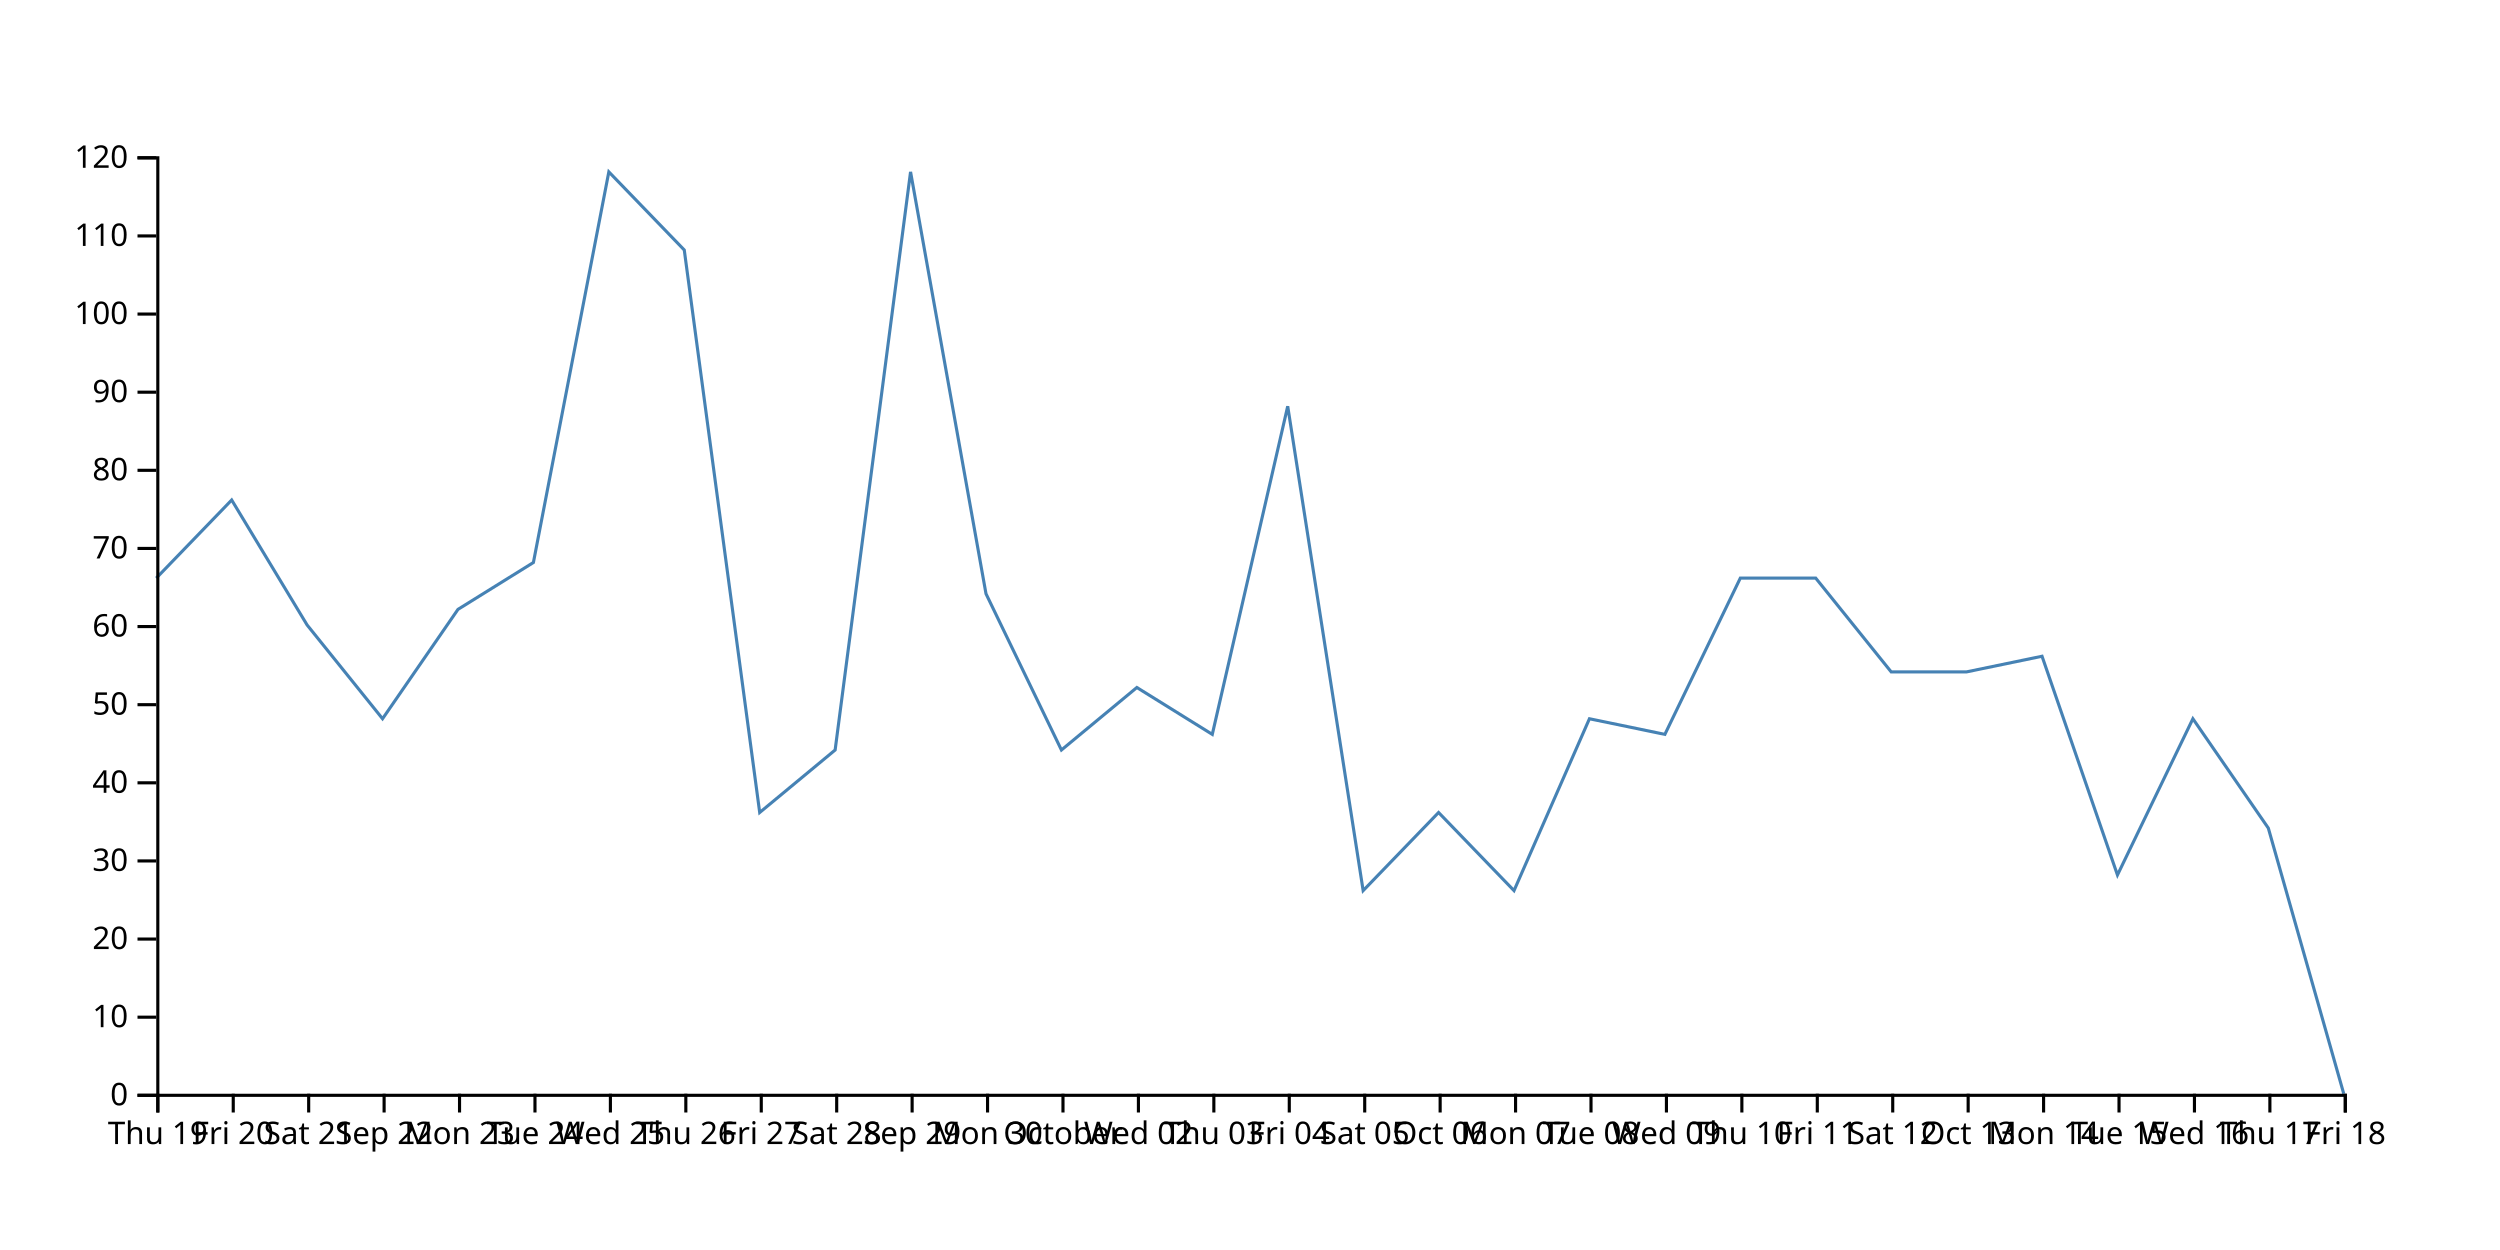
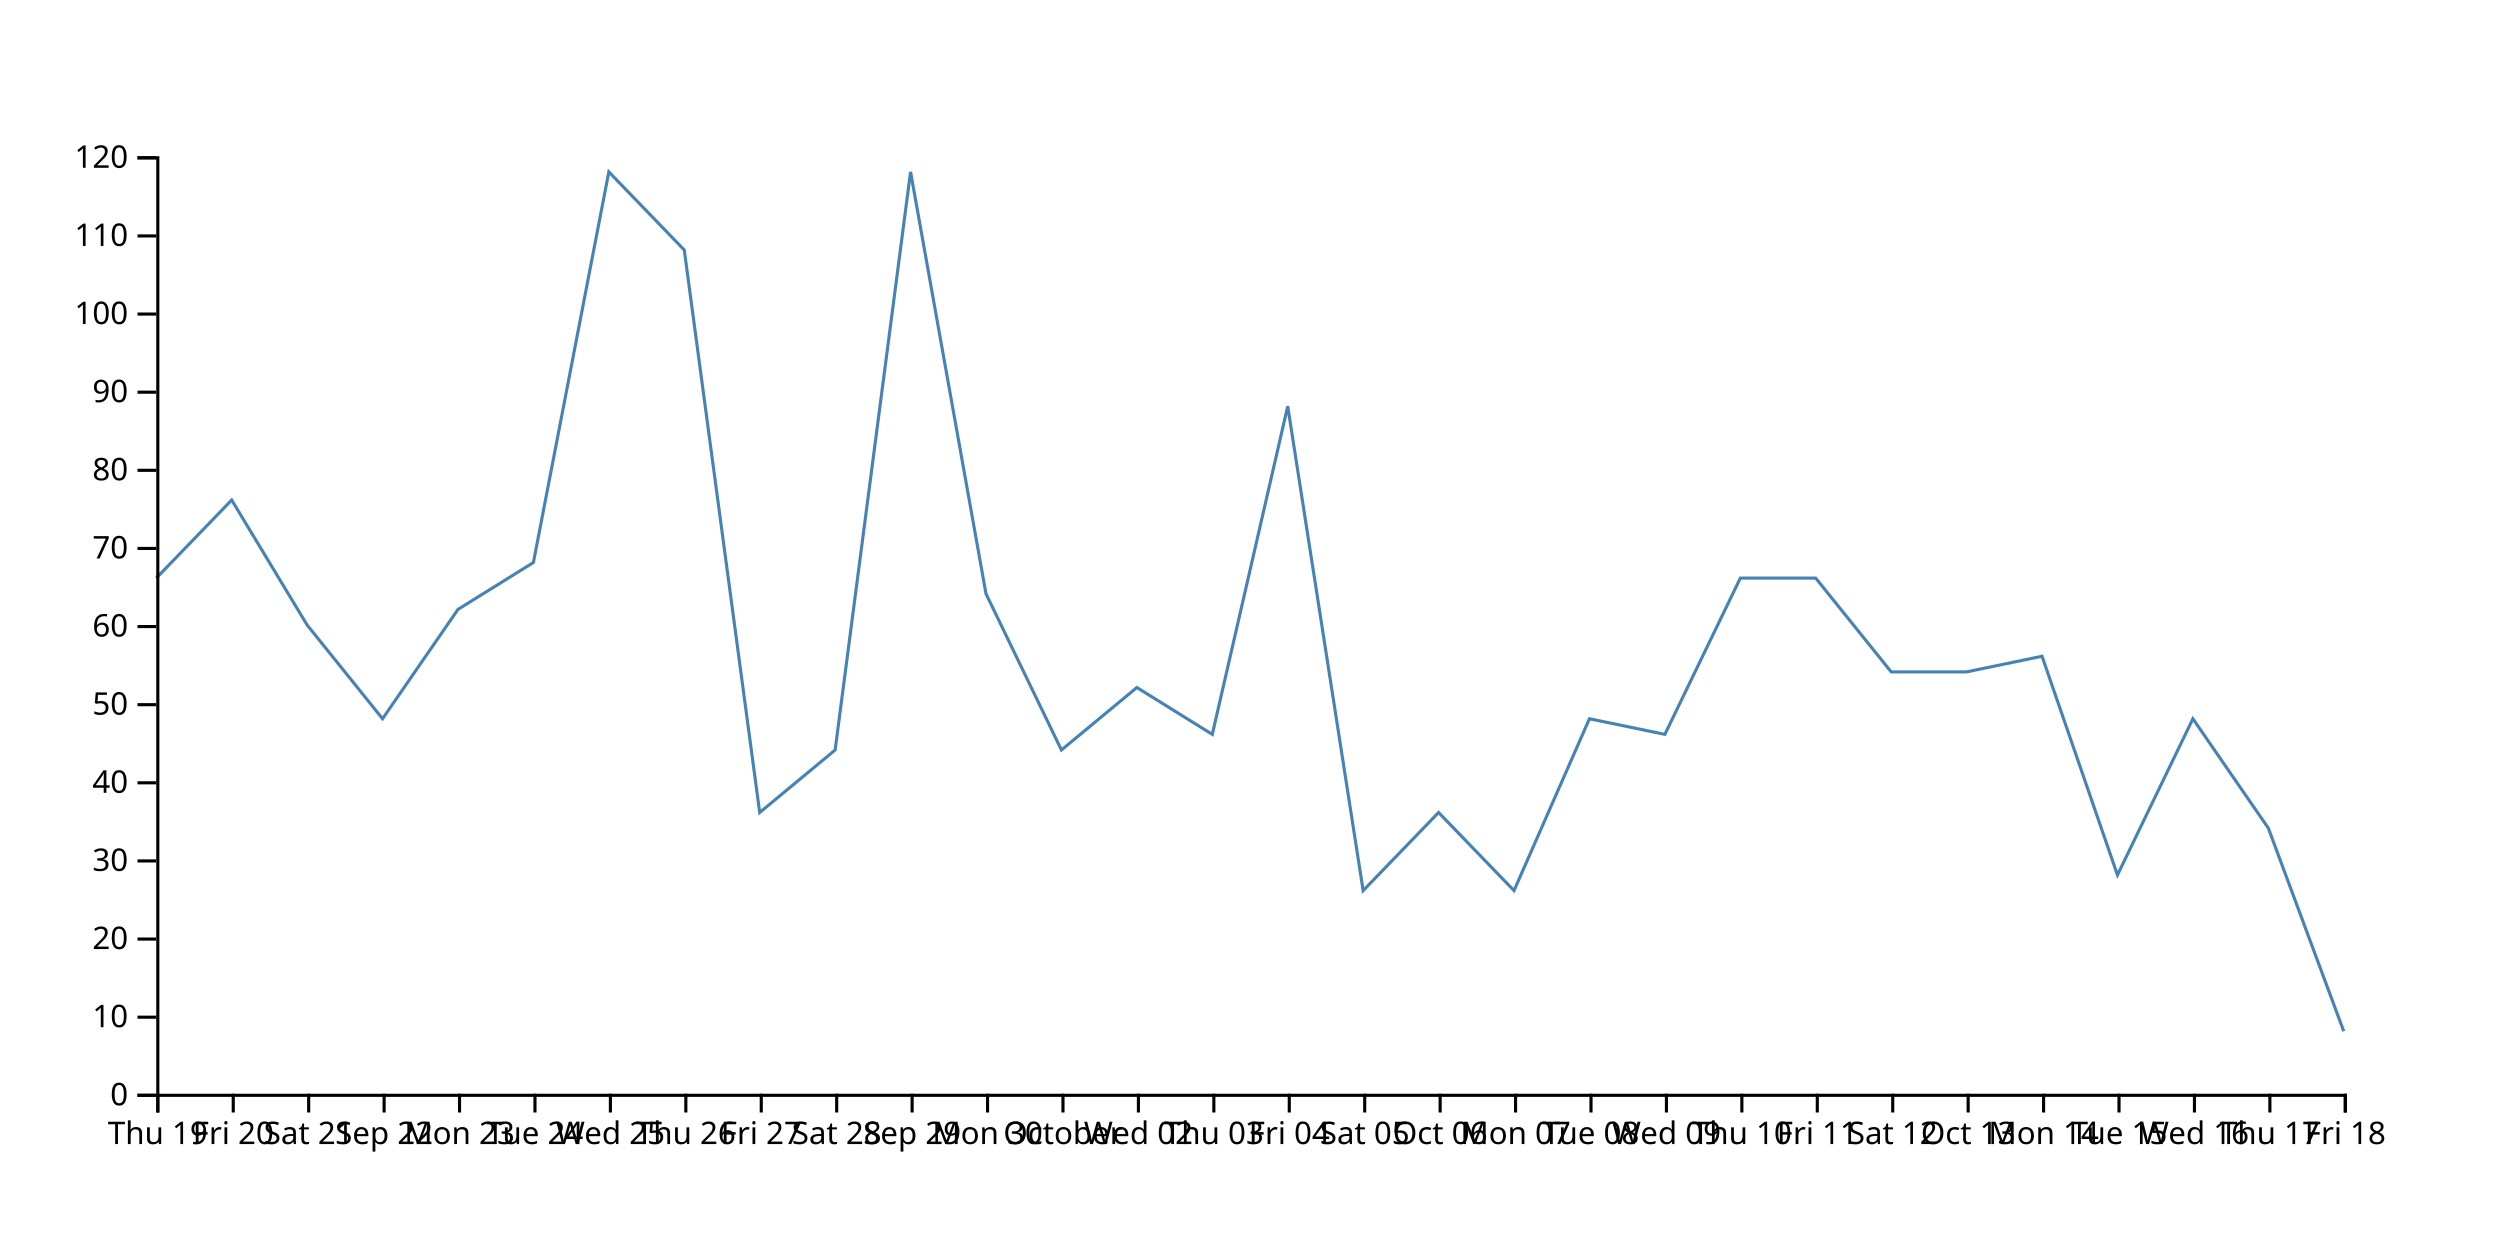
<svg xmlns="http://www.w3.org/2000/svg" width="800" height="400">
-   <path d="M750,350L725.862,265L701.724,230L677.586,280L653.448,210L629.31,215L605.172,215L581.034,185L556.897,185L532.759,235L508.621,230L484.483,285L460.345,260L436.207,285L412.069,130L387.931,235L363.793,220L339.655,240L315.517,190L291.379,55L267.241,240L243.103,260L218.966,80L194.828,55L170.69,180L146.552,195L122.414,230L98.276,200L74.138,160L50,185" fill="none" stroke="steelblue" />
+   <path d="M750,330L725.862,265L701.724,230L677.586,280L653.448,210L629.31,215L605.172,215L581.034,185L556.897,185L532.759,235L508.621,230L484.483,285L460.345,260L436.207,285L412.069,130L387.931,235L363.793,220L339.655,240L315.517,190L291.379,55L267.241,240L243.103,260L218.966,80L194.828,55L170.69,180L146.552,195L122.414,230L98.276,200L74.138,160L50,185" fill="none" stroke="steelblue" />
  <g transform="translate(0,350)" fill="none" font-size="10" font-family="sans-serif" text-anchor="middle">
    <path class="domain" stroke="currentColor" d="M50.5,6V0.5H750.5V6" />
    <g class="tick" opacity="1" transform="translate(50.5,0)">
      <line stroke="currentColor" y2="6" />
      <text fill="currentColor" y="9" dy="0.71em">Thu 19</text>
    </g>
    <g class="tick" opacity="1" transform="translate(74.63793,0)">
      <line stroke="currentColor" y2="6" />
      <text fill="currentColor" y="9" dy="0.71em">Fri 20</text>
    </g>
    <g class="tick" opacity="1" transform="translate(98.77586,0)">
      <line stroke="currentColor" y2="6" />
      <text fill="currentColor" y="9" dy="0.71em">Sat 21</text>
    </g>
    <g class="tick" opacity="1" transform="translate(122.9138,0)">
      <line stroke="currentColor" y2="6" />
      <text fill="currentColor" y="9" dy="0.71em">Sep 22</text>
    </g>
    <g class="tick" opacity="1" transform="translate(147.0517,0)">
      <line stroke="currentColor" y2="6" />
      <text fill="currentColor" y="9" dy="0.71em">Mon 23</text>
    </g>
    <g class="tick" opacity="1" transform="translate(171.1897,0)">
      <line stroke="currentColor" y2="6" />
      <text fill="currentColor" y="9" dy="0.71em">Tue 24</text>
    </g>
    <g class="tick" opacity="1" transform="translate(195.3276,0)">
      <line stroke="currentColor" y2="6" />
      <text fill="currentColor" y="9" dy="0.71em">Wed 25</text>
    </g>
    <g class="tick" opacity="1" transform="translate(219.4655,0)">
      <line stroke="currentColor" y2="6" />
      <text fill="currentColor" y="9" dy="0.71em">Thu 26</text>
    </g>
    <g class="tick" opacity="1" transform="translate(243.6034,0)">
      <line stroke="currentColor" y2="6" />
      <text fill="currentColor" y="9" dy="0.71em">Fri 27</text>
    </g>
    <g class="tick" opacity="1" transform="translate(267.7414,0)">
      <line stroke="currentColor" y2="6" />
      <text fill="currentColor" y="9" dy="0.71em">Sat 28</text>
    </g>
    <g class="tick" opacity="1" transform="translate(291.8793,0)">
      <line stroke="currentColor" y2="6" />
      <text fill="currentColor" y="9" dy="0.71em">Sep 29</text>
    </g>
    <g class="tick" opacity="1" transform="translate(316.0172,0)">
      <line stroke="currentColor" y2="6" />
      <text fill="currentColor" y="9" dy="0.71em">Mon 30</text>
    </g>
    <g class="tick" opacity="1" transform="translate(340.1552,0)">
      <line stroke="currentColor" y2="6" />
      <text fill="currentColor" y="9" dy="0.71em">October</text>
    </g>
    <g class="tick" opacity="1" transform="translate(364.2931,0)">
      <line stroke="currentColor" y2="6" />
      <text fill="currentColor" y="9" dy="0.71em">Wed 02</text>
    </g>
    <g class="tick" opacity="1" transform="translate(388.431,0)">
      <line stroke="currentColor" y2="6" />
      <text fill="currentColor" y="9" dy="0.71em">Thu 03</text>
    </g>
    <g class="tick" opacity="1" transform="translate(412.569,0)">
      <line stroke="currentColor" y2="6" />
      <text fill="currentColor" y="9" dy="0.71em">Fri 04</text>
    </g>
    <g class="tick" opacity="1" transform="translate(436.7069,0)">
      <line stroke="currentColor" y2="6" />
      <text fill="currentColor" y="9" dy="0.71em">Sat 05</text>
    </g>
    <g class="tick" opacity="1" transform="translate(460.8448,0)">
      <line stroke="currentColor" y2="6" />
      <text fill="currentColor" y="9" dy="0.71em">Oct 06</text>
    </g>
    <g class="tick" opacity="1" transform="translate(484.9828,0)">
      <line stroke="currentColor" y2="6" />
      <text fill="currentColor" y="9" dy="0.71em">Mon 07</text>
    </g>
    <g class="tick" opacity="1" transform="translate(509.1207,0)">
      <line stroke="currentColor" y2="6" />
      <text fill="currentColor" y="9" dy="0.71em">Tue 08</text>
    </g>
    <g class="tick" opacity="1" transform="translate(533.2586,0)">
      <line stroke="currentColor" y2="6" />
      <text fill="currentColor" y="9" dy="0.71em">Wed 09</text>
    </g>
    <g class="tick" opacity="1" transform="translate(557.3966,0)">
      <line stroke="currentColor" y2="6" />
      <text fill="currentColor" y="9" dy="0.71em">Thu 10</text>
    </g>
    <g class="tick" opacity="1" transform="translate(581.5345,0)">
      <line stroke="currentColor" y2="6" />
      <text fill="currentColor" y="9" dy="0.71em">Fri 11</text>
    </g>
    <g class="tick" opacity="1" transform="translate(605.6724,0)">
      <line stroke="currentColor" y2="6" />
      <text fill="currentColor" y="9" dy="0.71em">Sat 12</text>
    </g>
    <g class="tick" opacity="1" transform="translate(629.8103,0)">
      <line stroke="currentColor" y2="6" />
      <text fill="currentColor" y="9" dy="0.71em">Oct 13</text>
    </g>
    <g class="tick" opacity="1" transform="translate(653.9483,0)">
      <line stroke="currentColor" y2="6" />
      <text fill="currentColor" y="9" dy="0.71em">Mon 14</text>
    </g>
    <g class="tick" opacity="1" transform="translate(678.0862,0)">
      <line stroke="currentColor" y2="6" />
      <text fill="currentColor" y="9" dy="0.71em">Tue 15</text>
    </g>
    <g class="tick" opacity="1" transform="translate(702.2241,0)">
      <line stroke="currentColor" y2="6" />
      <text fill="currentColor" y="9" dy="0.71em">Wed 16</text>
    </g>
    <g class="tick" opacity="1" transform="translate(726.3621,0)">
      <line stroke="currentColor" y2="6" />
      <text fill="currentColor" y="9" dy="0.71em">Thu 17</text>
    </g>
    <g class="tick" opacity="1" transform="translate(750.5,0)">
      <line stroke="currentColor" y2="6" />
      <text fill="currentColor" y="9" dy="0.71em">Fri 18</text>
    </g>
  </g>
  <g transform="translate(50,0)" fill="none" font-size="10" font-family="sans-serif" text-anchor="end">
    <path class="domain" stroke="currentColor" d="M-6,350.5H0.5V50.5H-6" />
    <g class="tick" opacity="1" transform="translate(0,350.5)">
      <line stroke="currentColor" x2="-6" />
      <text fill="currentColor" x="-9" dy="0.32em">0</text>
    </g>
    <g class="tick" opacity="1" transform="translate(0,325.5)">
      <line stroke="currentColor" x2="-6" />
      <text fill="currentColor" x="-9" dy="0.32em">10</text>
    </g>
    <g class="tick" opacity="1" transform="translate(0,300.5)">
      <line stroke="currentColor" x2="-6" />
      <text fill="currentColor" x="-9" dy="0.32em">20</text>
    </g>
    <g class="tick" opacity="1" transform="translate(0,275.5)">
      <line stroke="currentColor" x2="-6" />
      <text fill="currentColor" x="-9" dy="0.32em">30</text>
    </g>
    <g class="tick" opacity="1" transform="translate(0,250.5)">
      <line stroke="currentColor" x2="-6" />
      <text fill="currentColor" x="-9" dy="0.32em">40</text>
    </g>
    <g class="tick" opacity="1" transform="translate(0,225.5)">
      <line stroke="currentColor" x2="-6" />
      <text fill="currentColor" x="-9" dy="0.32em">50</text>
    </g>
    <g class="tick" opacity="1" transform="translate(0,200.5)">
      <line stroke="currentColor" x2="-6" />
      <text fill="currentColor" x="-9" dy="0.32em">60</text>
    </g>
    <g class="tick" opacity="1" transform="translate(0,175.5)">
      <line stroke="currentColor" x2="-6" />
      <text fill="currentColor" x="-9" dy="0.32em">70</text>
    </g>
    <g class="tick" opacity="1" transform="translate(0,150.5)">
      <line stroke="currentColor" x2="-6" />
      <text fill="currentColor" x="-9" dy="0.32em">80</text>
    </g>
    <g class="tick" opacity="1" transform="translate(0,125.5)">
      <line stroke="currentColor" x2="-6" />
      <text fill="currentColor" x="-9" dy="0.32em">90</text>
    </g>
    <g class="tick" opacity="1" transform="translate(0,100.5)">
      <line stroke="currentColor" x2="-6" />
      <text fill="currentColor" x="-9" dy="0.32em">100</text>
    </g>
    <g class="tick" opacity="1" transform="translate(0,75.5)">
      <line stroke="currentColor" x2="-6" />
      <text fill="currentColor" x="-9" dy="0.32em">110</text>
    </g>
    <g class="tick" opacity="1" transform="translate(0,50.5)">
      <line stroke="currentColor" x2="-6" />
      <text fill="currentColor" x="-9" dy="0.32em">120</text>
    </g>
  </g>
</svg>
